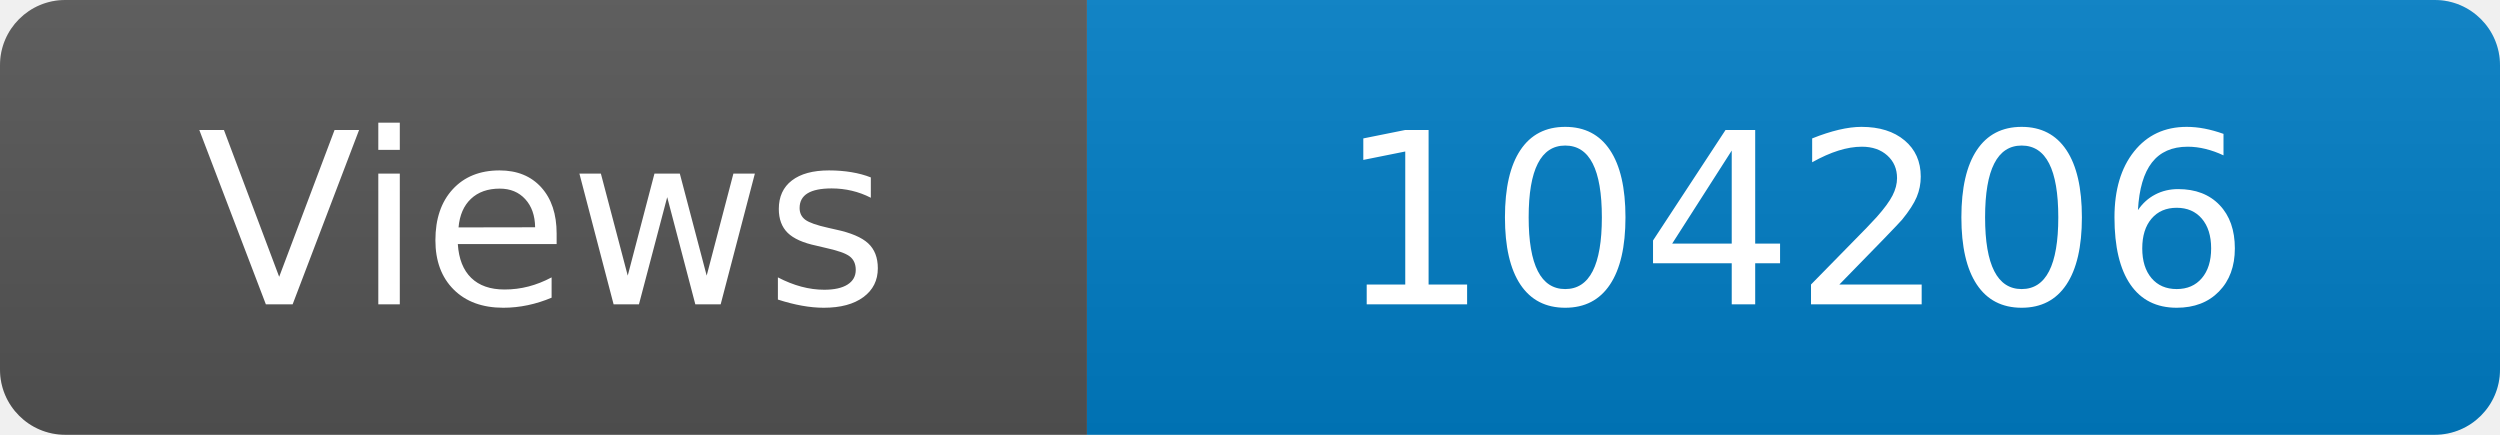
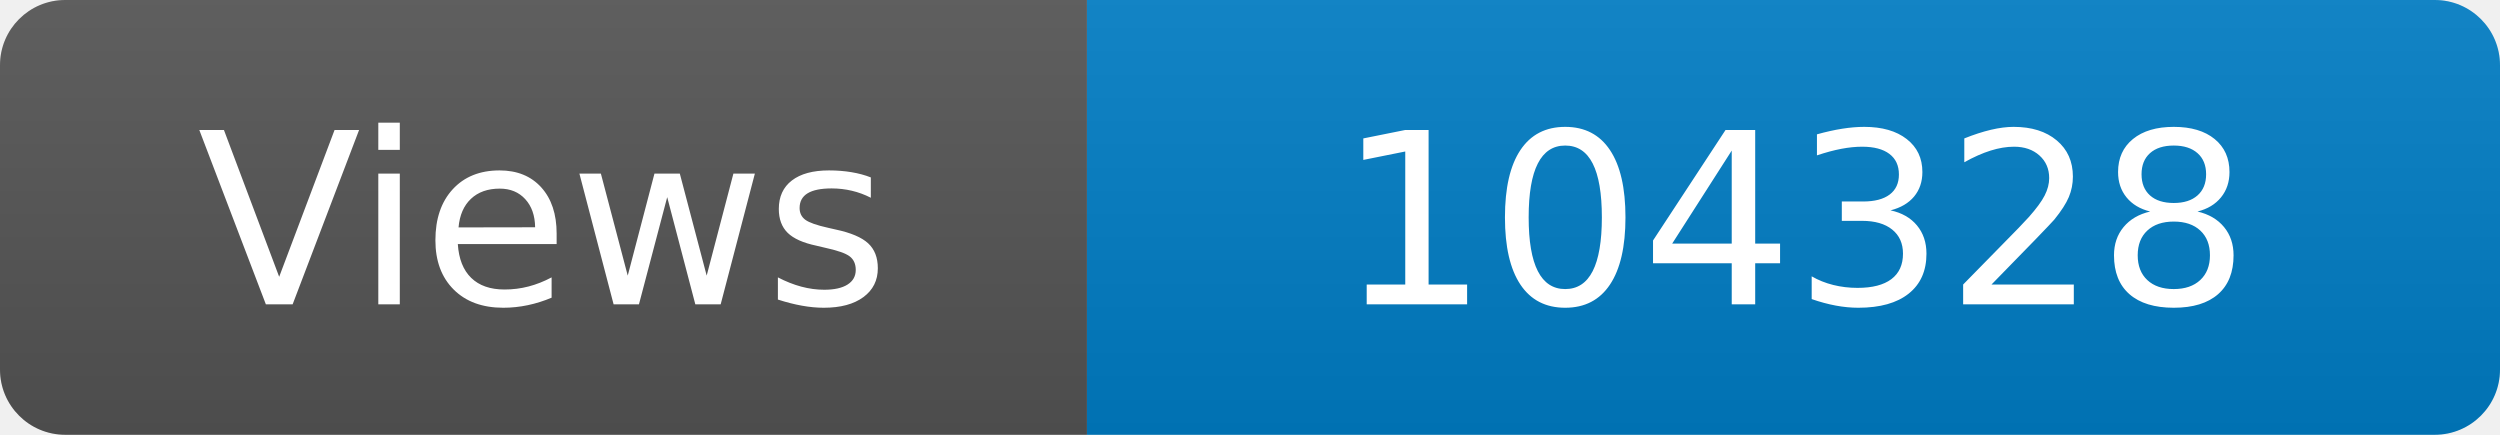
<svg xmlns="http://www.w3.org/2000/svg" width="115" height="20" role="img" aria-label="Maintained?: yes">
  <linearGradient id="s" x2="0" y2="100%">
    <stop offset="0" stop-color="#bbb" stop-opacity=".1" />
    <stop offset="1" stop-opacity=".1" />
  </linearGradient>
  <clipPath id="r">
    <rect width="115" height="20" rx="3" fill="#fff" />
  </clipPath>
  <g clip-path="url(#r)">
    <rect width="50" height="20" fill="#555" />
    <rect x="50" width="160" height="20" fill="#007ec6" />
    <rect width="115" height="20" fill="url(#s)" />
  </g>
  <g fill="#fff" text-anchor="middle" font-family="Verdana,Geneva,DejaVu Sans,sans-serif" font-size="110">
    <text x="250" y="140" transform="scale(.1)" fill="#fff">Views</text>
-     <text x="825" y="140" transform="scale(.1)" fill="#fff">104206</text>
+     <text x="825" y="140" transform="scale(.1)" fill="#fff">104328</text>
  </g>
</svg>
